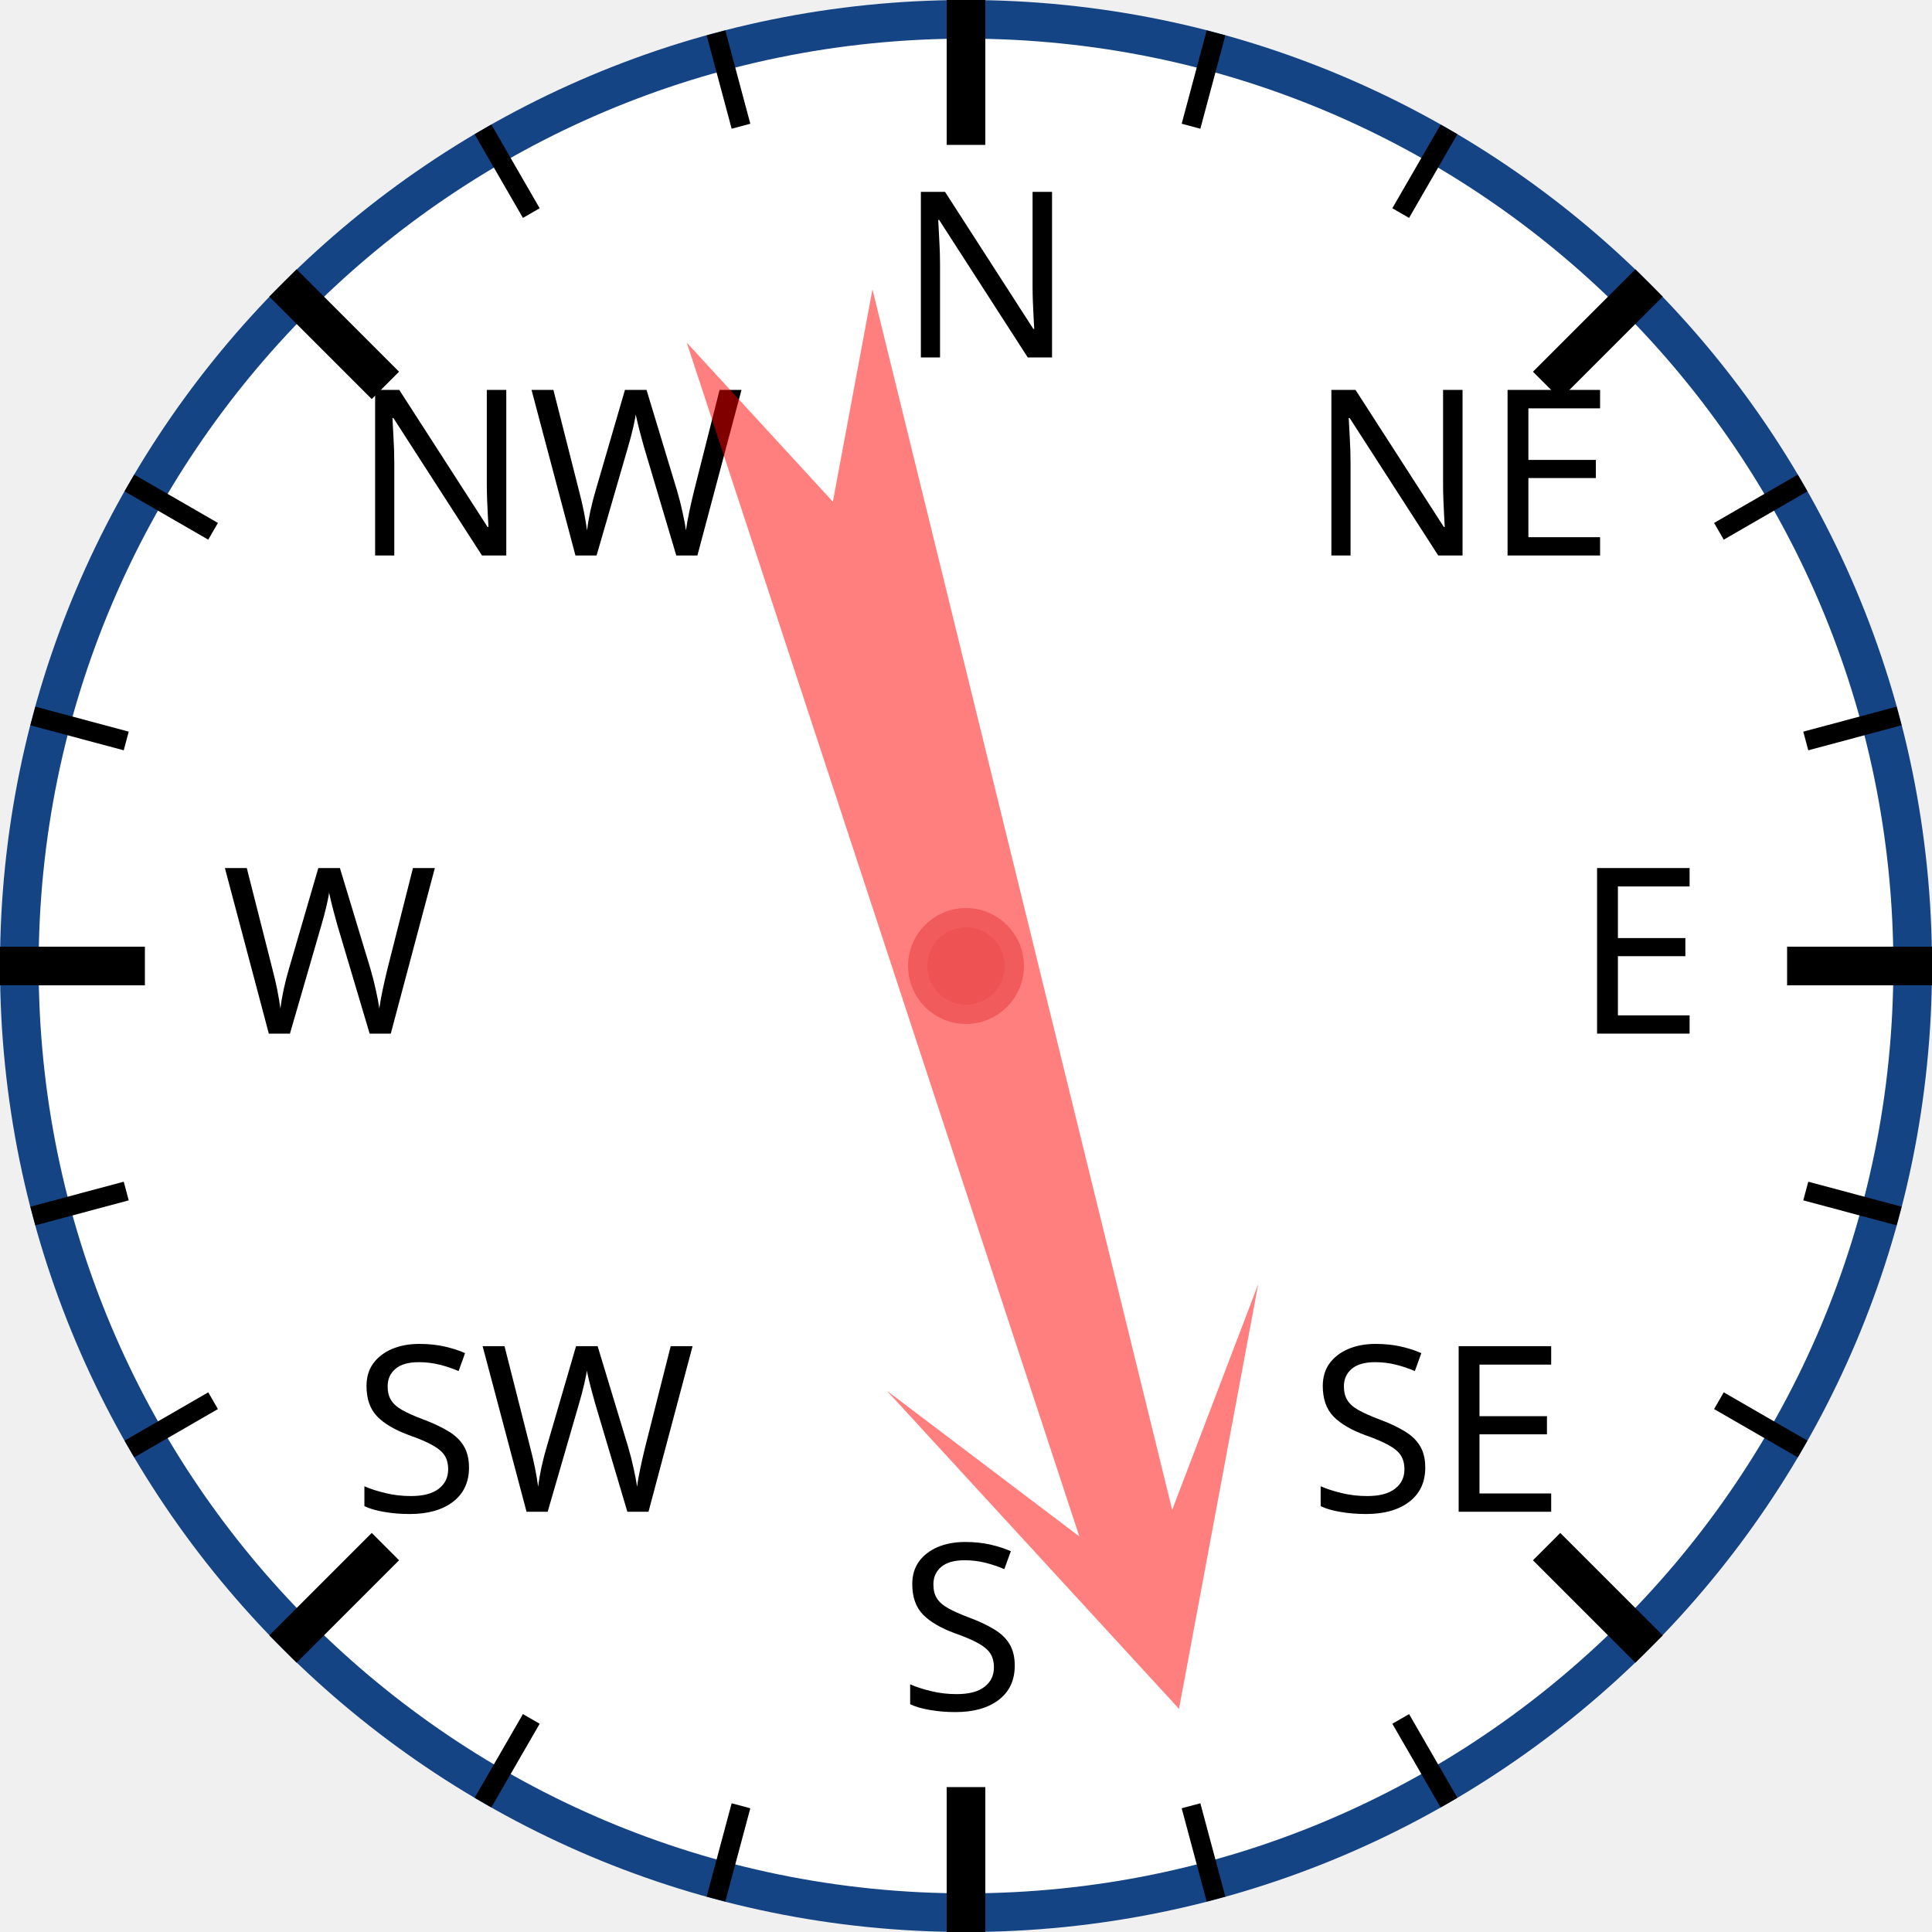
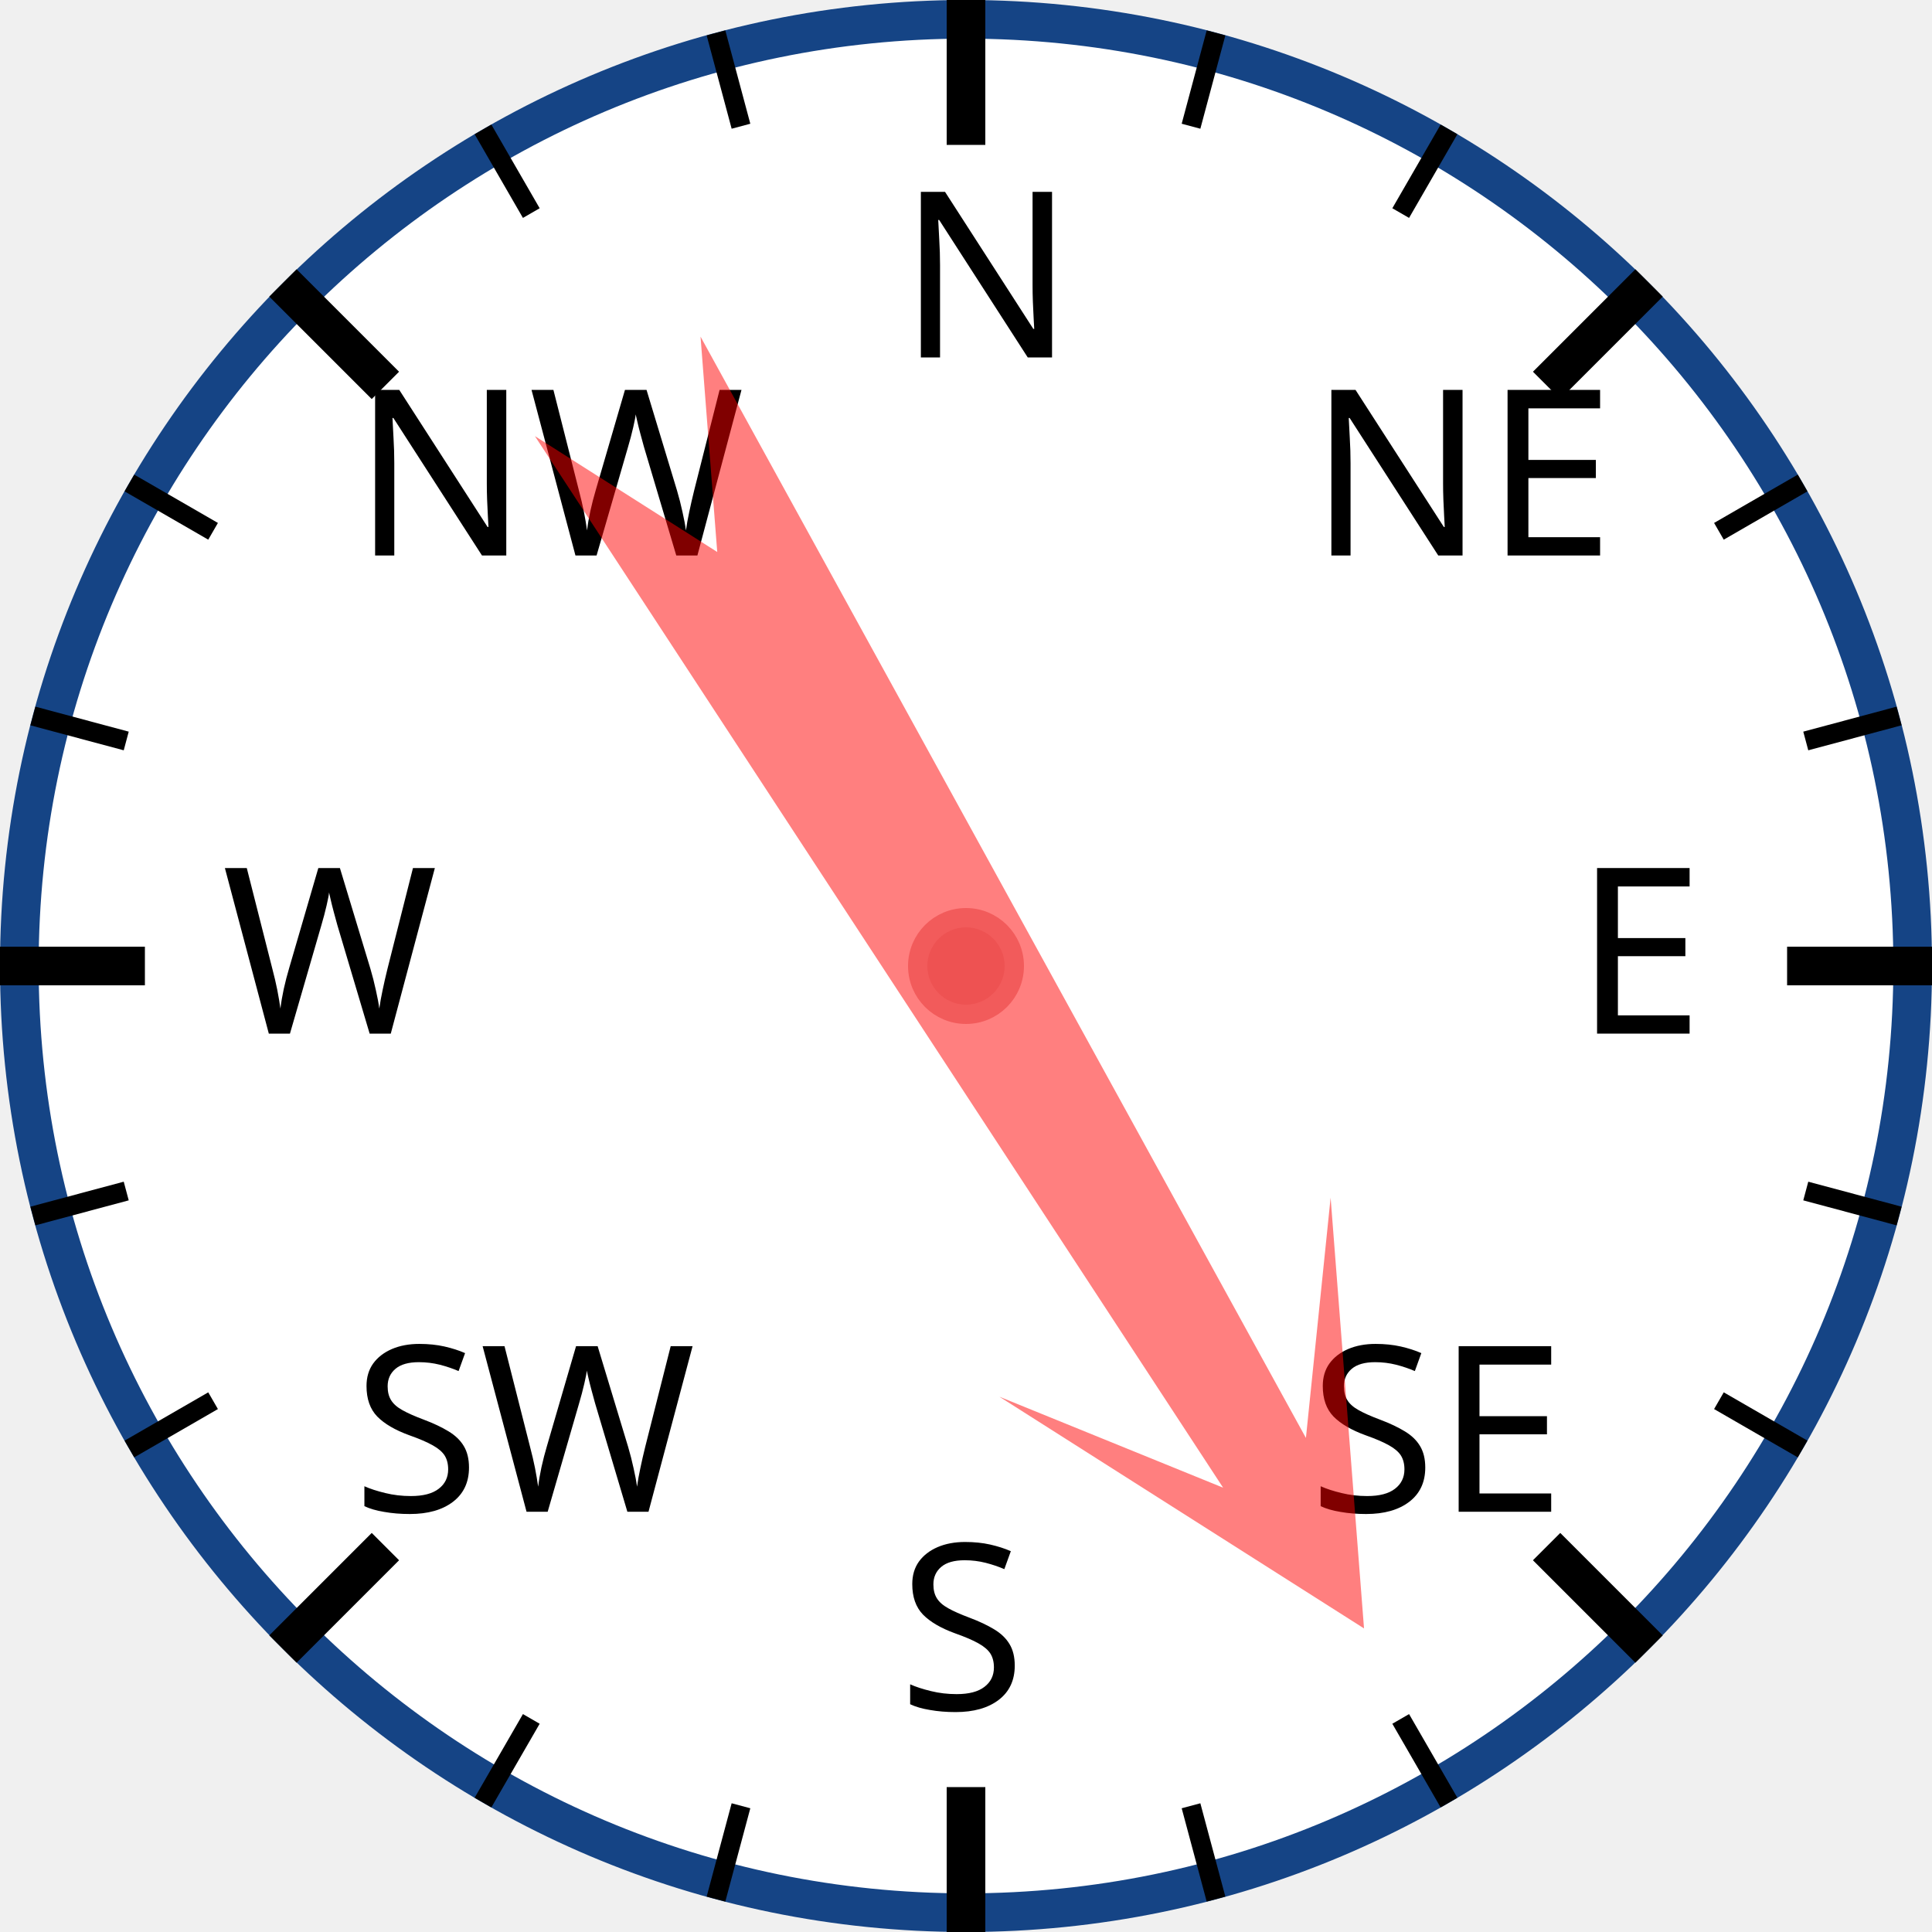
<svg xmlns="http://www.w3.org/2000/svg" width="120px" height="120px" viewBox="0 0 200 200">
  <circle cx="100" cy="100" r="98" style="fill: white; stroke: #154485; stroke-width: 4;" />
  <text x="93.0" y="37.0" style="font-family: sans-serif; font-size: 18pt;">N</text>
  <line x1="100.0" y1="0.0" x2="100.0" y2="15.0" style="stroke: black; stroke-width: 4;" />
  <line x1="74.118" y1="3.407" x2="76.706" y2="13.067" style="stroke: black; stroke-width: 2;" />
  <line x1="50" y1="13.397" x2="55" y2="22.058" style="stroke: black; stroke-width: 2;" />
  <text x="36.503" y="57.503" style="font-family: sans-serif; font-size: 18pt;">NW</text>
  <line x1="29.289" y1="29.289" x2="39.896" y2="39.896" style="stroke: black; stroke-width: 4;" />
  <line x1="13.397" y1="50" x2="22.058" y2="55" style="stroke: black; stroke-width: 2;" />
  <line x1="3.407" y1="74.118" x2="13.067" y2="76.706" style="stroke: black; stroke-width: 2;" />
  <text x="23.0" y="107.0" style="font-family: sans-serif; font-size: 18pt;">W</text>
  <line x1="0.0" y1="100.0" x2="15.0" y2="100.0" style="stroke: black; stroke-width: 4;" />
  <line x1="3.407" y1="125.882" x2="13.067" y2="123.294" style="stroke: black; stroke-width: 2;" />
  <line x1="13.397" y1="150" x2="22.058" y2="145" style="stroke: black; stroke-width: 2;" />
  <text x="36.503" y="156.497" style="font-family: sans-serif; font-size: 18pt;">SW</text>
  <line x1="29.289" y1="170.711" x2="39.896" y2="160.104" style="stroke: black; stroke-width: 4;" />
  <line x1="50" y1="186.603" x2="55" y2="177.942" style="stroke: black; stroke-width: 2;" />
  <line x1="74.118" y1="196.593" x2="76.706" y2="186.933" style="stroke: black; stroke-width: 2;" />
  <text x="93" y="177.0" style="font-family: sans-serif; font-size: 18pt;">S</text>
  <line x1="100" y1="200.0" x2="100" y2="185.0" style="stroke: black; stroke-width: 4;" />
  <line x1="125.882" y1="196.593" x2="123.294" y2="186.933" style="stroke: black; stroke-width: 2;" />
  <line x1="150.0" y1="186.603" x2="145.0" y2="177.942" style="stroke: black; stroke-width: 2;" />
  <text x="135.497" y="156.497" style="font-family: sans-serif; font-size: 18pt;">SE</text>
  <line x1="170.711" y1="170.711" x2="160.104" y2="160.104" style="stroke: black; stroke-width: 4;" />
  <line x1="186.603" y1="150" x2="177.942" y2="145" style="stroke: black; stroke-width: 2;" />
  <line x1="196.593" y1="125.882" x2="186.933" y2="123.294" style="stroke: black; stroke-width: 2;" />
  <text x="163.0" y="107" style="font-family: sans-serif; font-size: 18pt;">E</text>
  <line x1="200.0" y1="100" x2="185.0" y2="100" style="stroke: black; stroke-width: 4;" />
  <line x1="196.593" y1="74.118" x2="186.933" y2="76.706" style="stroke: black; stroke-width: 2;" />
  <line x1="186.603" y1="50" x2="177.942" y2="55" style="stroke: black; stroke-width: 2;" />
  <text x="135.497" y="57.503" style="font-family: sans-serif; font-size: 18pt;">NE</text>
  <line x1="170.711" y1="29.289" x2="160.104" y2="39.896" style="stroke: black; stroke-width: 4;" />
  <line x1="150" y1="13.397" x2="145" y2="22.058" style="stroke: black; stroke-width: 2;" />
  <line x1="125.882" y1="3.407" x2="123.294" y2="13.067" style="stroke: black; stroke-width: 2;" />
-   <polygon points="100 20 120 60 105 40 110 170 100 150 90 170 95 40 80 60" style="fill: red; fill-opacity: 0.5;" transform="rotate(164,100,100)" />
+   <polygon points="100 20 120 60 105 40 110 170 100 150 90 170 95 40 80 60" style="fill: red; fill-opacity: 0.5;" transform="rotate(149,100,100)" />
  <circle cx="100" cy="100" r="5" style="fill: #EE5252; stroke: #F25B5B; stroke-width: 2;" />
</svg>
